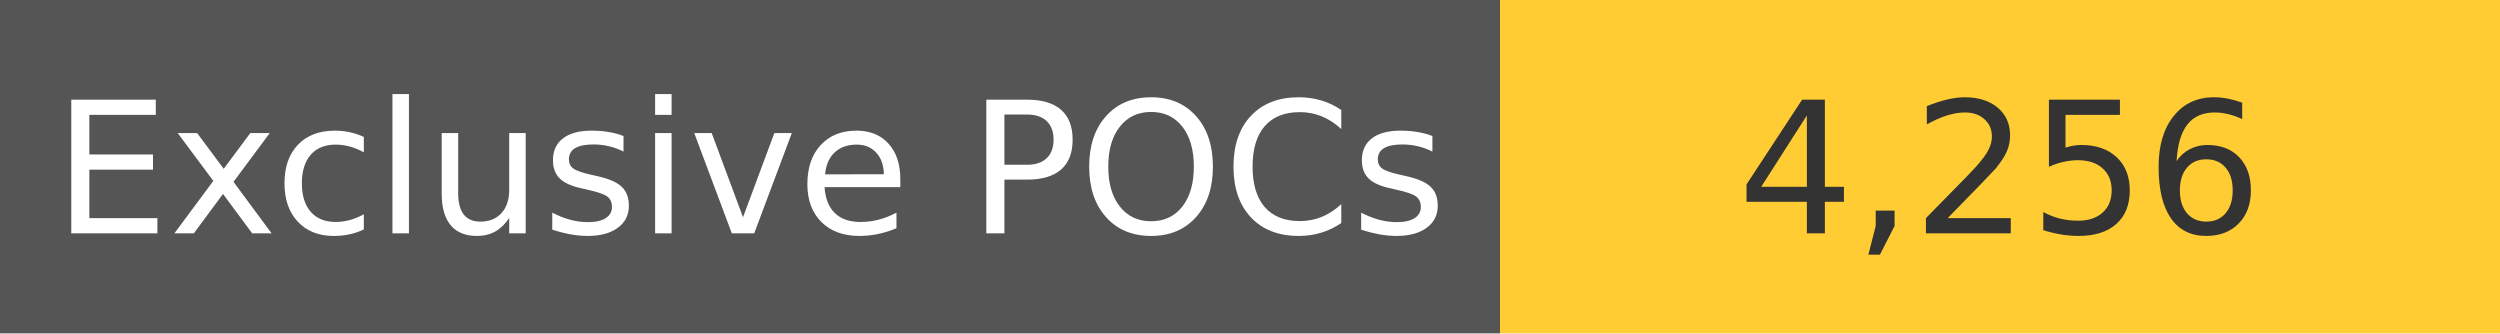
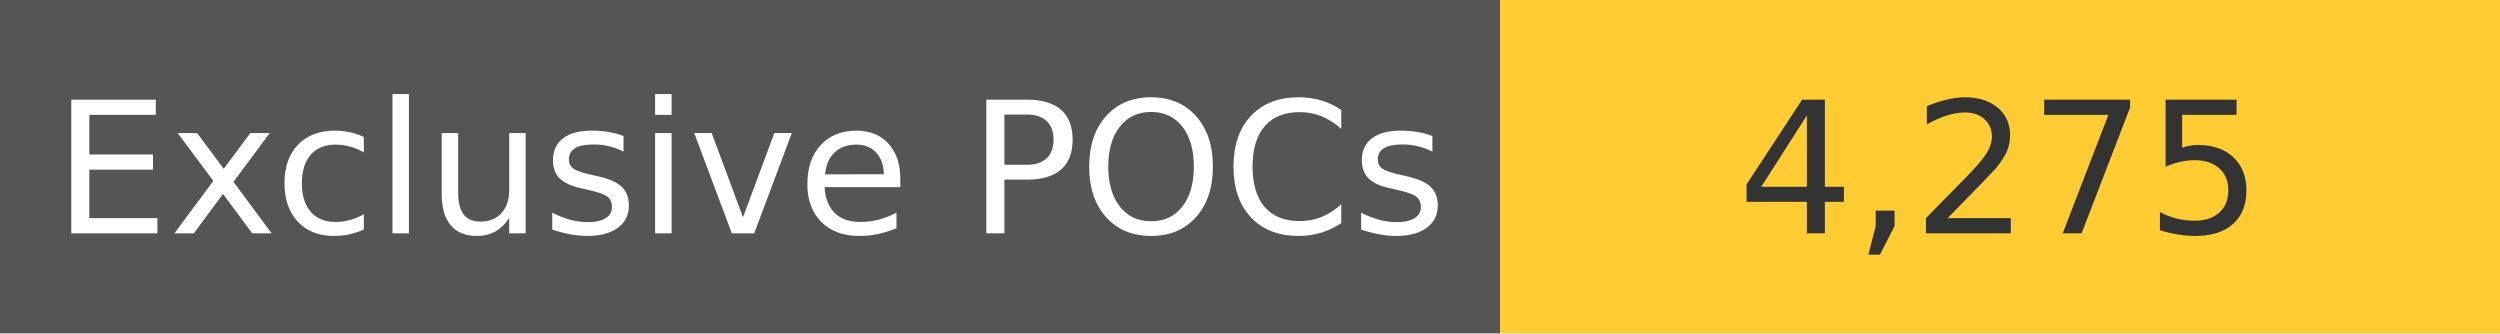
<svg xmlns="http://www.w3.org/2000/svg" width="150" height="20" role="img">
  <linearGradient id="s" x2="0" y2="100%">
    <stop offset="0" stop-color="#bbb" stop-opacity=".1" />
    <stop offset="1" stop-opacity=".1" />
  </linearGradient>
  <g>
    <rect width="90" height="20" fill="#555" />
    <rect x="90" width="267" height="20" fill="#ffcc33" />
  </g>
  <g fill="#fff" text-anchor="middle" font-family="Verdana,Geneva,DejaVu Sans,sans-serif" text-rendering="geometricPrecision" font-size="110">
    <text x="450" y="140" transform="scale(.1)" fill="#fff">
            Exclusive POCs
        </text>
    <text x="1200" y="140" transform="scale(.1)" fill="#333">
-             4,256
+             4,275
        </text>
  </g>
</svg>
